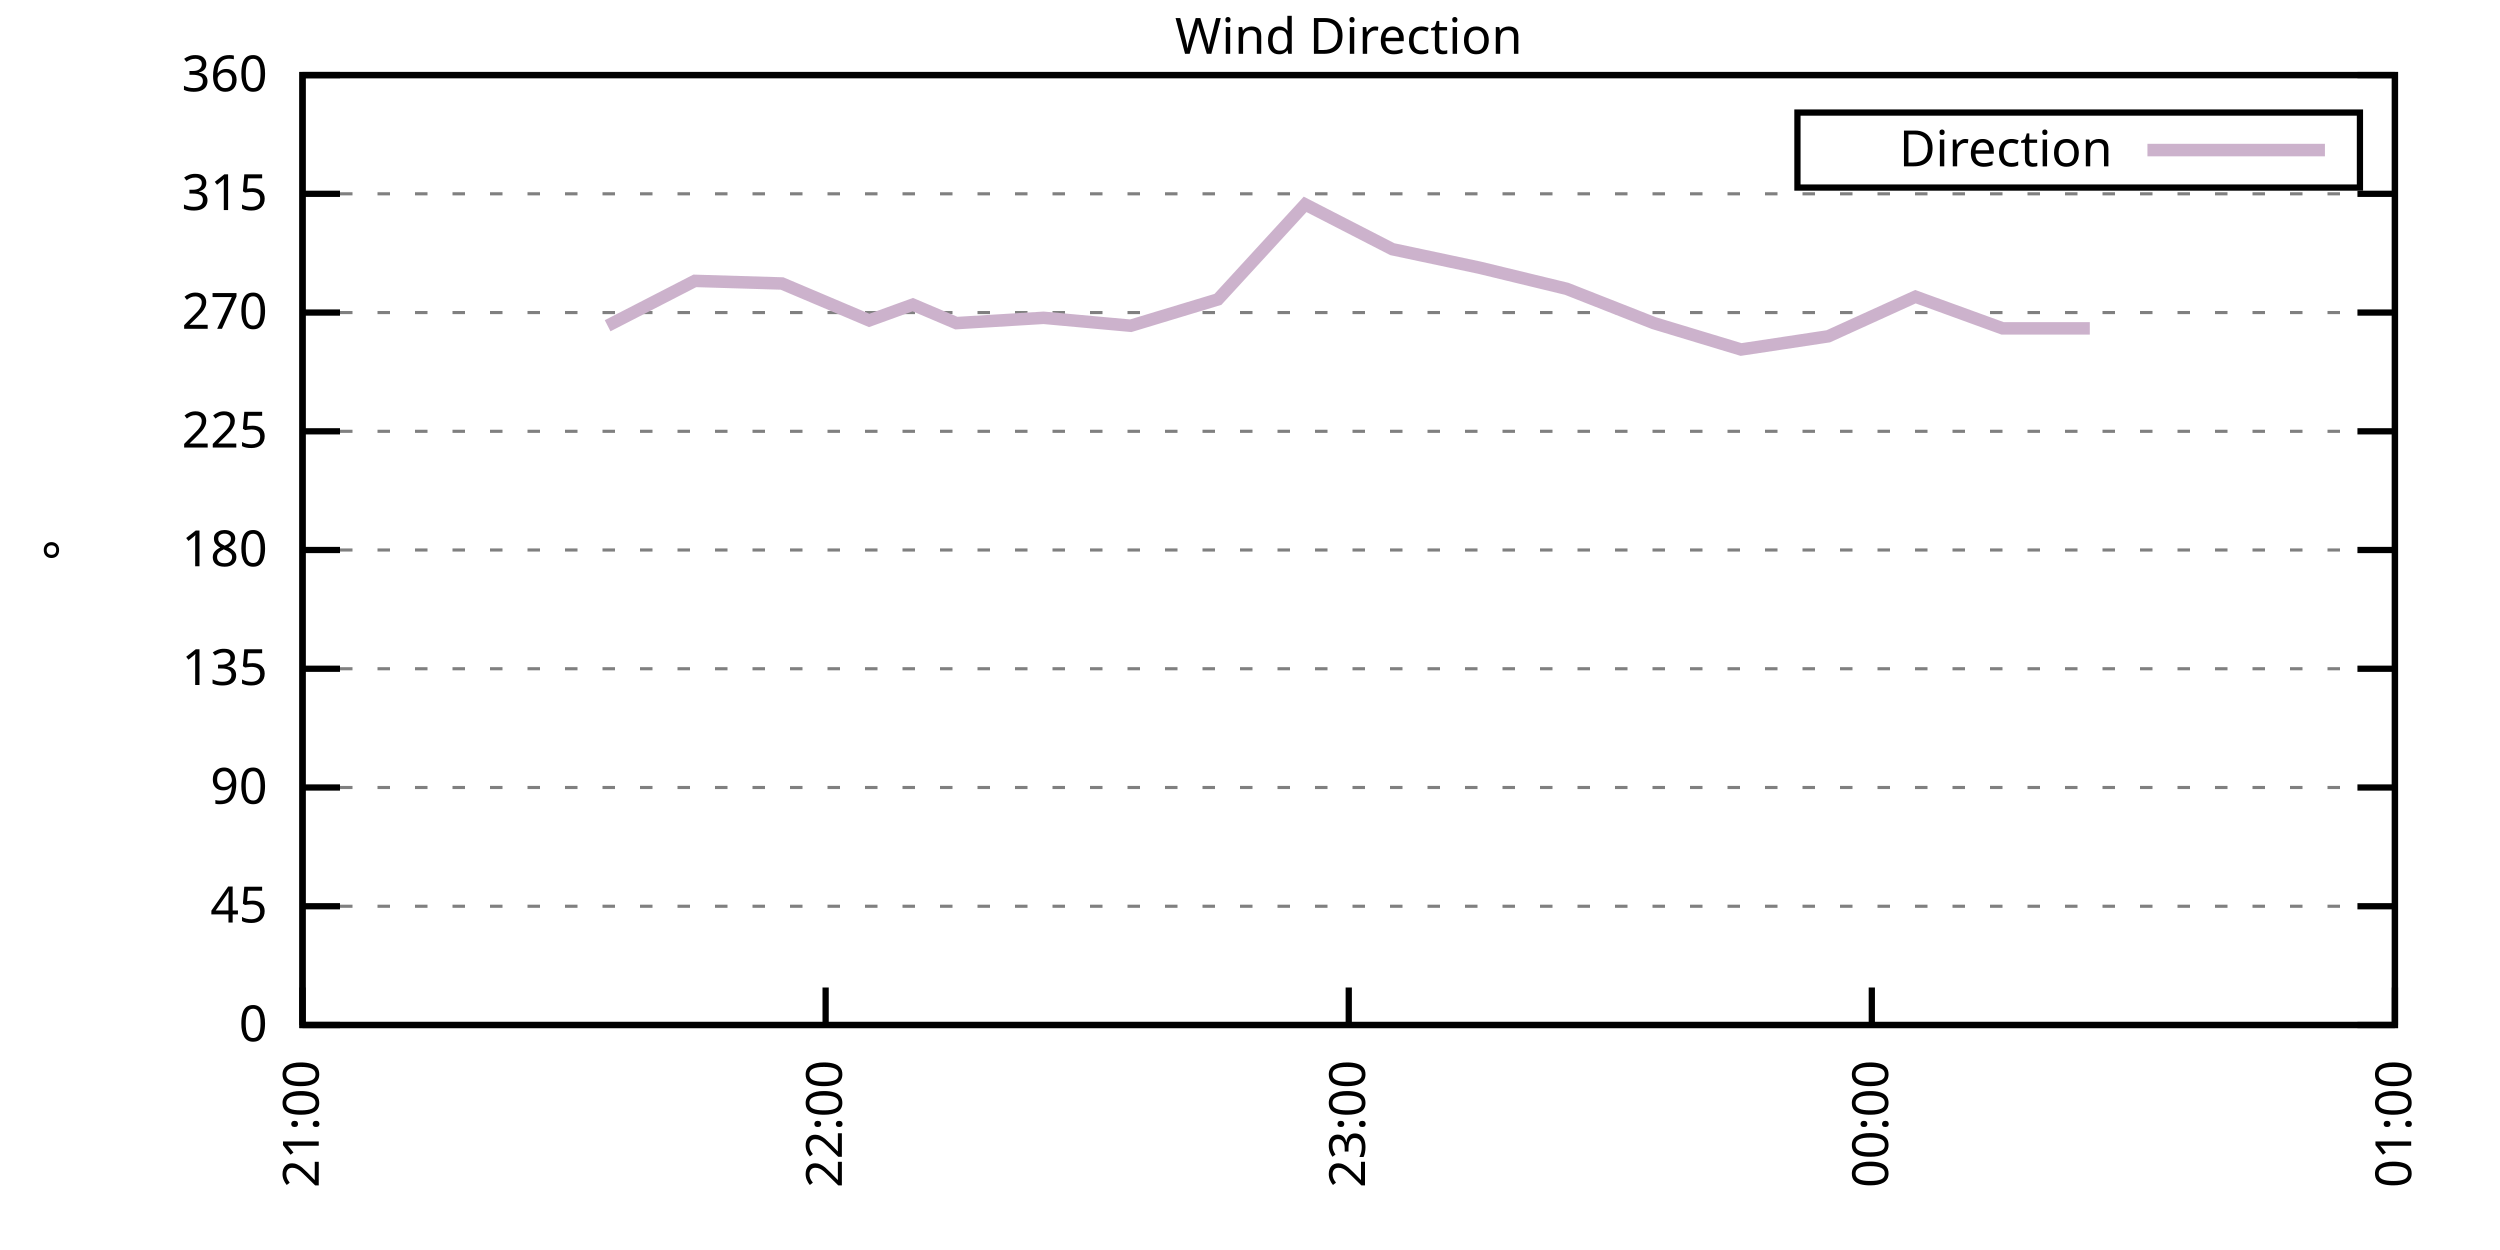
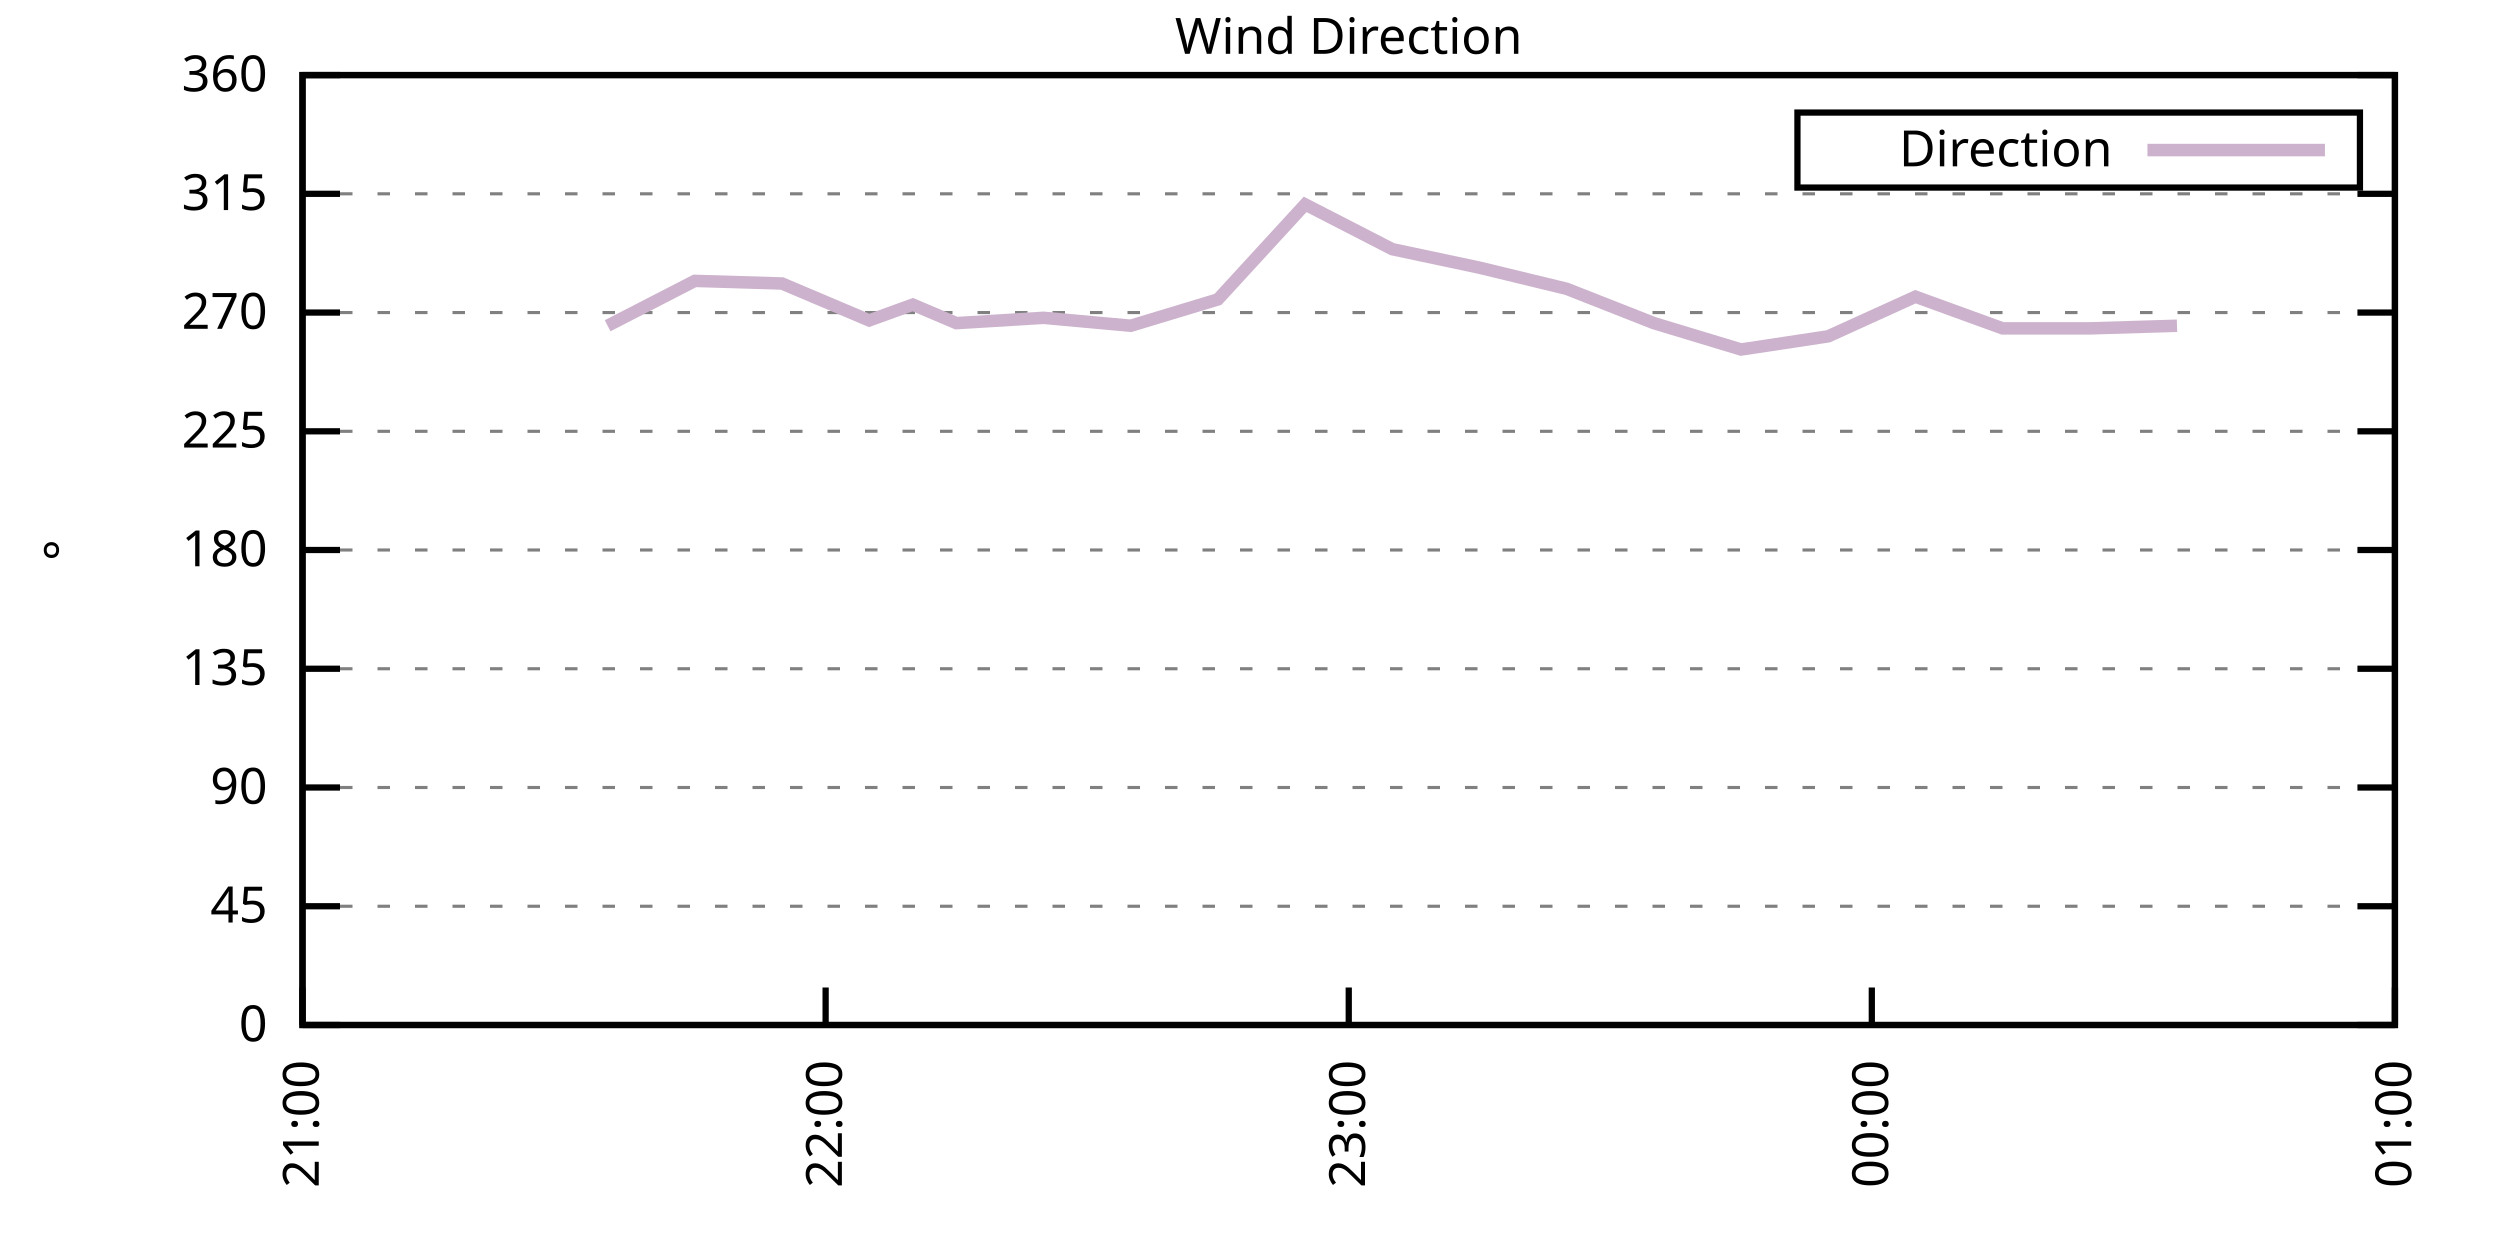
<svg xmlns="http://www.w3.org/2000/svg" xmlns:xlink="http://www.w3.org/1999/xlink" width="400" height="200" viewBox="0 0 400 200">
  <g id="gnuplot_canvas">
    <rect x="0" y="0" width="400" height="200" fill="none" />
    <defs>
      <circle id="gpDot" r="0.5" stroke-width="0.5" stroke="currentColor" />
      <path id="gpPt0" stroke-width="0.333" stroke="currentColor" d="M-1,0 h2 M0,-1 v2" />
      <path id="gpPt1" stroke-width="0.333" stroke="currentColor" d="M-1,-1 L1,1 M1,-1 L-1,1" />
      <path id="gpPt2" stroke-width="0.333" stroke="currentColor" d="M-1,0 L1,0 M0,-1 L0,1 M-1,-1 L1,1 M-1,1 L1,-1" />
      <rect id="gpPt3" stroke-width="0.333" stroke="currentColor" x="-1" y="-1" width="2" height="2" />
      <rect id="gpPt4" stroke-width="0.333" stroke="currentColor" fill="currentColor" x="-1" y="-1" width="2" height="2" />
      <circle id="gpPt5" stroke-width="0.333" stroke="currentColor" cx="0" cy="0" r="1" />
      <use xlink:href="#gpPt5" id="gpPt6" fill="currentColor" stroke="none" />
      <path id="gpPt7" stroke-width="0.333" stroke="currentColor" d="M0,-1.33 L-1.33,0.67 L1.33,0.67 z" />
      <use xlink:href="#gpPt7" id="gpPt8" fill="currentColor" stroke="none" />
      <use xlink:href="#gpPt7" id="gpPt9" stroke="currentColor" transform="rotate(180)" />
      <use xlink:href="#gpPt9" id="gpPt10" fill="currentColor" stroke="none" />
      <use xlink:href="#gpPt3" id="gpPt11" stroke="currentColor" transform="rotate(45)" />
      <use xlink:href="#gpPt11" id="gpPt12" fill="currentColor" stroke="none" />
      <path id="gpPt13" stroke-width="0.333" stroke="currentColor" d="M0,1.330 L1.265,0.411 L0.782,-1.067 L-0.782,-1.076 L-1.265,0.411 z" />
      <use xlink:href="#gpPt13" id="gpPt14" fill="currentColor" stroke="none" />
      <filter id="textbox" filterUnits="objectBoundingBox" x="0" y="0" height="1" width="1">
        <feFlood flood-color="white" flood-opacity="1" result="bgnd" />
        <feComposite in="SourceGraphic" in2="bgnd" operator="atop" />
      </filter>
      <filter id="greybox" filterUnits="objectBoundingBox" x="0" y="0" height="1" width="1">
        <feFlood flood-color="lightgrey" flood-opacity="1" result="grey" />
        <feComposite in="SourceGraphic" in2="grey" operator="atop" />
      </filter>
    </defs>
    <g fill="none" color="white" stroke="currentColor" stroke-width="1.00" stroke-linecap="butt" stroke-linejoin="miter">
</g>
    <g fill="none" color="black" stroke="currentColor" stroke-width="1.00" stroke-linecap="butt" stroke-linejoin="miter">
      <g stroke="none" shape-rendering="crispEdges">
        <polygon fill="rgb(255, 255, 255)" points="48.40,164.00 383.18,164.00 383.18,12.02 48.40,12.02 " />
      </g>
    </g>
    <g fill="none" color="black" stroke="currentColor" stroke-width="1.00" stroke-linecap="butt" stroke-linejoin="miter">
</g>
    <g fill="none" color="black" stroke="black" stroke-width="0.50" stroke-linecap="butt" stroke-linejoin="miter">
</g>
    <g fill="none" color="gray" stroke="currentColor" stroke-width="0.50" stroke-linecap="butt" stroke-linejoin="miter">
      <path stroke="gray" stroke-dasharray="2,4" class="gridline" d="M48.40,164.00 L383.19,164.00  " />
    </g>
    <g fill="none" color="gray" stroke="gray" stroke-width="1.00" stroke-linecap="butt" stroke-linejoin="miter">
</g>
    <g fill="none" color="black" stroke="currentColor" stroke-width="1.00" stroke-linecap="butt" stroke-linejoin="miter">
      <path stroke="black" d="M48.40,164.00 L54.40,164.00 M383.19,164.00 L377.19,164.00  " />
      <g transform="translate(42.80,166.60)" stroke="none" fill="black" font-family="Sans" font-size="8.00" text-anchor="end">
        <text>
          <tspan font-family="Sans"> 0</tspan>
        </text>
      </g>
    </g>
    <g fill="none" color="black" stroke="currentColor" stroke-width="1.00" stroke-linecap="butt" stroke-linejoin="miter">
</g>
    <g fill="none" color="black" stroke="black" stroke-width="0.50" stroke-linecap="butt" stroke-linejoin="miter">
</g>
    <g fill="none" color="gray" stroke="currentColor" stroke-width="0.50" stroke-linecap="butt" stroke-linejoin="miter">
      <path stroke="gray" stroke-dasharray="2,4" class="gridline" d="M48.40,145.00 L383.19,145.00  " />
    </g>
    <g fill="none" color="gray" stroke="gray" stroke-width="1.00" stroke-linecap="butt" stroke-linejoin="miter">
</g>
    <g fill="none" color="black" stroke="currentColor" stroke-width="1.00" stroke-linecap="butt" stroke-linejoin="miter">
      <path stroke="black" d="M48.40,145.00 L54.40,145.00 M383.19,145.00 L377.19,145.00  " />
      <g transform="translate(42.80,147.60)" stroke="none" fill="black" font-family="Sans" font-size="8.00" text-anchor="end">
        <text>
          <tspan font-family="Sans"> 45</tspan>
        </text>
      </g>
    </g>
    <g fill="none" color="black" stroke="currentColor" stroke-width="1.00" stroke-linecap="butt" stroke-linejoin="miter">
</g>
    <g fill="none" color="black" stroke="black" stroke-width="0.50" stroke-linecap="butt" stroke-linejoin="miter">
</g>
    <g fill="none" color="gray" stroke="currentColor" stroke-width="0.50" stroke-linecap="butt" stroke-linejoin="miter">
      <path stroke="gray" stroke-dasharray="2,4" class="gridline" d="M48.40,126.00 L383.19,126.00  " />
    </g>
    <g fill="none" color="gray" stroke="gray" stroke-width="1.00" stroke-linecap="butt" stroke-linejoin="miter">
</g>
    <g fill="none" color="black" stroke="currentColor" stroke-width="1.00" stroke-linecap="butt" stroke-linejoin="miter">
      <path stroke="black" d="M48.40,126.00 L54.40,126.00 M383.19,126.00 L377.19,126.00  " />
      <g transform="translate(42.80,128.60)" stroke="none" fill="black" font-family="Sans" font-size="8.00" text-anchor="end">
        <text>
          <tspan font-family="Sans"> 90</tspan>
        </text>
      </g>
    </g>
    <g fill="none" color="black" stroke="currentColor" stroke-width="1.00" stroke-linecap="butt" stroke-linejoin="miter">
</g>
    <g fill="none" color="black" stroke="black" stroke-width="0.50" stroke-linecap="butt" stroke-linejoin="miter">
</g>
    <g fill="none" color="gray" stroke="currentColor" stroke-width="0.50" stroke-linecap="butt" stroke-linejoin="miter">
      <path stroke="gray" stroke-dasharray="2,4" class="gridline" d="M48.40,107.00 L383.19,107.00  " />
    </g>
    <g fill="none" color="gray" stroke="gray" stroke-width="1.00" stroke-linecap="butt" stroke-linejoin="miter">
</g>
    <g fill="none" color="black" stroke="currentColor" stroke-width="1.00" stroke-linecap="butt" stroke-linejoin="miter">
      <path stroke="black" d="M48.40,107.00 L54.40,107.00 M383.19,107.00 L377.19,107.00  " />
      <g transform="translate(42.80,109.60)" stroke="none" fill="black" font-family="Sans" font-size="8.00" text-anchor="end">
        <text>
          <tspan font-family="Sans"> 135</tspan>
        </text>
      </g>
    </g>
    <g fill="none" color="black" stroke="currentColor" stroke-width="1.00" stroke-linecap="butt" stroke-linejoin="miter">
</g>
    <g fill="none" color="black" stroke="black" stroke-width="0.50" stroke-linecap="butt" stroke-linejoin="miter">
</g>
    <g fill="none" color="gray" stroke="currentColor" stroke-width="0.50" stroke-linecap="butt" stroke-linejoin="miter">
      <path stroke="gray" stroke-dasharray="2,4" class="gridline" d="M48.40,88.00 L383.19,88.00  " />
    </g>
    <g fill="none" color="gray" stroke="gray" stroke-width="1.00" stroke-linecap="butt" stroke-linejoin="miter">
</g>
    <g fill="none" color="black" stroke="currentColor" stroke-width="1.00" stroke-linecap="butt" stroke-linejoin="miter">
      <path stroke="black" d="M48.40,88.00 L54.40,88.00 M383.19,88.00 L377.19,88.00  " />
      <g transform="translate(42.80,90.60)" stroke="none" fill="black" font-family="Sans" font-size="8.00" text-anchor="end">
        <text>
          <tspan font-family="Sans"> 180</tspan>
        </text>
      </g>
    </g>
    <g fill="none" color="black" stroke="currentColor" stroke-width="1.00" stroke-linecap="butt" stroke-linejoin="miter">
</g>
    <g fill="none" color="black" stroke="black" stroke-width="0.50" stroke-linecap="butt" stroke-linejoin="miter">
</g>
    <g fill="none" color="gray" stroke="currentColor" stroke-width="0.50" stroke-linecap="butt" stroke-linejoin="miter">
      <path stroke="gray" stroke-dasharray="2,4" class="gridline" d="M48.40,69.01 L383.19,69.01  " />
    </g>
    <g fill="none" color="gray" stroke="gray" stroke-width="1.00" stroke-linecap="butt" stroke-linejoin="miter">
</g>
    <g fill="none" color="black" stroke="currentColor" stroke-width="1.00" stroke-linecap="butt" stroke-linejoin="miter">
      <path stroke="black" d="M48.40,69.01 L54.40,69.01 M383.19,69.01 L377.19,69.01  " />
      <g transform="translate(42.80,71.61)" stroke="none" fill="black" font-family="Sans" font-size="8.00" text-anchor="end">
        <text>
          <tspan font-family="Sans"> 225</tspan>
        </text>
      </g>
    </g>
    <g fill="none" color="black" stroke="currentColor" stroke-width="1.00" stroke-linecap="butt" stroke-linejoin="miter">
</g>
    <g fill="none" color="black" stroke="black" stroke-width="0.50" stroke-linecap="butt" stroke-linejoin="miter">
</g>
    <g fill="none" color="gray" stroke="currentColor" stroke-width="0.50" stroke-linecap="butt" stroke-linejoin="miter">
      <path stroke="gray" stroke-dasharray="2,4" class="gridline" d="M48.40,50.01 L383.19,50.01  " />
    </g>
    <g fill="none" color="gray" stroke="gray" stroke-width="1.00" stroke-linecap="butt" stroke-linejoin="miter">
</g>
    <g fill="none" color="black" stroke="currentColor" stroke-width="1.00" stroke-linecap="butt" stroke-linejoin="miter">
      <path stroke="black" d="M48.40,50.01 L54.40,50.01 M383.19,50.01 L377.19,50.01  " />
      <g transform="translate(42.80,52.61)" stroke="none" fill="black" font-family="Sans" font-size="8.00" text-anchor="end">
        <text>
          <tspan font-family="Sans"> 270</tspan>
        </text>
      </g>
    </g>
    <g fill="none" color="black" stroke="currentColor" stroke-width="1.00" stroke-linecap="butt" stroke-linejoin="miter">
</g>
    <g fill="none" color="black" stroke="black" stroke-width="0.50" stroke-linecap="butt" stroke-linejoin="miter">
</g>
    <g fill="none" color="gray" stroke="currentColor" stroke-width="0.50" stroke-linecap="butt" stroke-linejoin="miter">
      <path stroke="gray" stroke-dasharray="2,4" class="gridline" d="M48.40,31.01 L383.19,31.01  " />
    </g>
    <g fill="none" color="gray" stroke="gray" stroke-width="1.00" stroke-linecap="butt" stroke-linejoin="miter">
</g>
    <g fill="none" color="black" stroke="currentColor" stroke-width="1.00" stroke-linecap="butt" stroke-linejoin="miter">
      <path stroke="black" d="M48.40,31.01 L54.40,31.01 M383.19,31.01 L377.19,31.01  " />
      <g transform="translate(42.80,33.61)" stroke="none" fill="black" font-family="Sans" font-size="8.00" text-anchor="end">
        <text>
          <tspan font-family="Sans"> 315</tspan>
        </text>
      </g>
    </g>
    <g fill="none" color="black" stroke="currentColor" stroke-width="1.00" stroke-linecap="butt" stroke-linejoin="miter">
</g>
    <g fill="none" color="black" stroke="black" stroke-width="0.50" stroke-linecap="butt" stroke-linejoin="miter">
</g>
    <g fill="none" color="gray" stroke="currentColor" stroke-width="0.50" stroke-linecap="butt" stroke-linejoin="miter">
      <path stroke="gray" stroke-dasharray="2,4" class="gridline" d="M48.40,12.01 L383.19,12.01  " />
    </g>
    <g fill="none" color="gray" stroke="gray" stroke-width="1.00" stroke-linecap="butt" stroke-linejoin="miter">
</g>
    <g fill="none" color="black" stroke="currentColor" stroke-width="1.00" stroke-linecap="butt" stroke-linejoin="miter">
      <path stroke="black" d="M48.40,12.01 L54.40,12.01 M383.19,12.01 L377.19,12.01  " />
      <g transform="translate(42.80,14.61)" stroke="none" fill="black" font-family="Sans" font-size="8.00" text-anchor="end">
        <text>
          <tspan font-family="Sans"> 360</tspan>
        </text>
      </g>
    </g>
    <g fill="none" color="black" stroke="currentColor" stroke-width="1.00" stroke-linecap="butt" stroke-linejoin="miter">
      <path stroke="black" d="M48.40,164.00 L48.40,158.00  " />
      <g transform="translate(51.00,169.60) rotate(270.00)" stroke="none" fill="black" font-family="Sans" font-size="8.00" text-anchor="end">
        <text>
          <tspan font-family="Sans">21:00</tspan>
        </text>
      </g>
    </g>
    <g fill="none" color="black" stroke="currentColor" stroke-width="1.00" stroke-linecap="butt" stroke-linejoin="miter">
      <path stroke="black" d="M132.10,164.00 L132.10,158.00  " />
      <g transform="translate(134.70,169.60) rotate(270.00)" stroke="none" fill="black" font-family="Sans" font-size="8.00" text-anchor="end">
        <text>
          <tspan font-family="Sans">22:00</tspan>
        </text>
      </g>
    </g>
    <g fill="none" color="black" stroke="currentColor" stroke-width="1.00" stroke-linecap="butt" stroke-linejoin="miter">
      <path stroke="black" d="M215.80,164.00 L215.80,158.00  " />
      <g transform="translate(218.40,169.60) rotate(270.00)" stroke="none" fill="black" font-family="Sans" font-size="8.00" text-anchor="end">
        <text>
          <tspan font-family="Sans">23:00</tspan>
        </text>
      </g>
    </g>
    <g fill="none" color="black" stroke="currentColor" stroke-width="1.00" stroke-linecap="butt" stroke-linejoin="miter">
      <path stroke="black" d="M299.49,164.00 L299.49,158.00  " />
      <g transform="translate(302.09,169.60) rotate(270.00)" stroke="none" fill="black" font-family="Sans" font-size="8.00" text-anchor="end">
        <text>
          <tspan font-family="Sans">00:00</tspan>
        </text>
      </g>
    </g>
    <g fill="none" color="black" stroke="currentColor" stroke-width="1.00" stroke-linecap="butt" stroke-linejoin="miter">
      <path stroke="black" d="M383.19,164.00 L383.19,158.00  " />
      <g transform="translate(385.79,169.60) rotate(270.00)" stroke="none" fill="black" font-family="Sans" font-size="8.00" text-anchor="end">
        <text>
          <tspan font-family="Sans">01:00</tspan>
        </text>
      </g>
    </g>
    <g fill="none" color="black" stroke="currentColor" stroke-width="1.00" stroke-linecap="butt" stroke-linejoin="miter">
</g>
    <g fill="none" color="black" stroke="currentColor" stroke-width="1.00" stroke-linecap="butt" stroke-linejoin="miter">
      <path stroke="black" d="M48.40,12.01 L48.40,164.00 L383.19,164.00 L383.19,12.01 L48.40,12.01 Z  " />
    </g>
    <g fill="none" color="black" stroke="currentColor" stroke-width="1.00" stroke-linecap="butt" stroke-linejoin="miter">
</g>
    <g fill="none" color="black" stroke="currentColor" stroke-width="1.00" stroke-linecap="butt" stroke-linejoin="miter">
      <path stroke="black" d="M287.59,30.01 L287.59,18.01 L377.59,18.01 L377.59,30.01 L287.59,30.01 Z  " />
    </g>
    <g id="Wind_direction_plot_1">
      <g fill="none" color="white" stroke="black" stroke-width="2.00" stroke-linecap="butt" stroke-linejoin="miter">
</g>
      <g fill="none" color="black" stroke="currentColor" stroke-width="2.00" stroke-linecap="butt" stroke-linejoin="miter">
        <g transform="translate(337.99,26.61)" stroke="none" fill="black" font-family="Sans" font-size="8.00" text-anchor="end">
          <text>
            <tspan font-family="Sans">Direction</tspan>
          </text>
        </g>
      </g>
      <g fill="none" color="black" stroke="currentColor" stroke-width="2.00" stroke-linecap="butt" stroke-linejoin="miter">
-         <path stroke="rgb(204, 178, 204)" d="M343.59,24.01 L371.99,24.01 M97.22,52.12 L111.17,44.94 L125.12,45.36 L139.07,51.27 L146.05,48.74 L153.02,51.70   L166.97,50.85 L180.92,52.12 L194.87,47.90 L208.82,32.70 L222.77,39.87 L236.72,42.83 L250.67,46.21 L264.62,51.70   L278.57,55.92 L292.52,53.81 L306.47,47.47 L320.42,52.54 L334.37,52.54  " />
+         <path stroke="rgb(204, 178, 204)" d="M343.59,24.01 L371.99,24.01 M97.22,52.12 L111.17,44.94 L125.12,45.36 L139.07,51.27 L146.05,48.74 L153.02,51.70   L166.97,50.85 L180.92,52.12 L194.87,47.90 L208.82,32.70 L222.77,39.87 L236.72,42.83 L250.67,46.21 L264.62,51.70   L278.57,55.92 L292.52,53.81 L306.47,47.47 L320.42,52.54 L334.37,52.54 L348.32,52.12  " />
      </g>
    </g>
    <g fill="none" color="black" stroke="currentColor" stroke-width="2.00" stroke-linecap="butt" stroke-linejoin="miter">
</g>
    <g fill="none" color="black" stroke="black" stroke-width="1.00" stroke-linecap="butt" stroke-linejoin="miter">
</g>
    <g fill="none" color="black" stroke="currentColor" stroke-width="1.00" stroke-linecap="butt" stroke-linejoin="miter">
      <path stroke="black" d="M48.40,12.01 L48.40,164.00 L383.19,164.00 L383.19,12.01 L48.40,12.01 Z  " />
      <g transform="translate(12.80,88.01) rotate(270.00)" stroke="none" fill="black" font-family="Sans" font-size="8.00" text-anchor="middle">
        <text>
          <tspan font-family="Sans">°</tspan>
        </text>
      </g>
    </g>
    <g fill="none" color="black" stroke="currentColor" stroke-width="1.00" stroke-linecap="butt" stroke-linejoin="miter">
</g>
    <g fill="none" color="black" stroke="currentColor" stroke-width="1.00" stroke-linecap="butt" stroke-linejoin="miter">
      <g transform="translate(215.79,8.61)" stroke="none" fill="black" font-family="Sans" font-size="8.00" text-anchor="middle">
        <text>
          <tspan font-family="Sans">Wind Direction</tspan>
        </text>
      </g>
    </g>
    <g fill="none" color="black" stroke="currentColor" stroke-width="1.00" stroke-linecap="butt" stroke-linejoin="miter">
</g>
  </g>
</svg>
